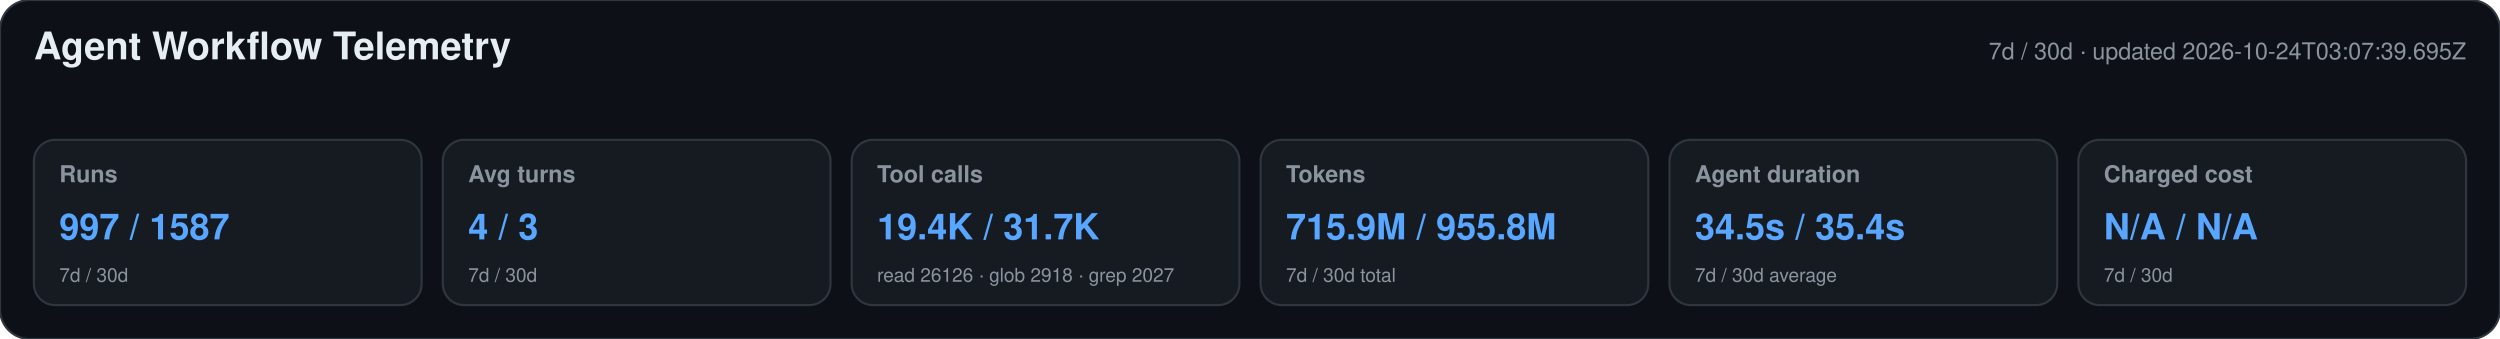
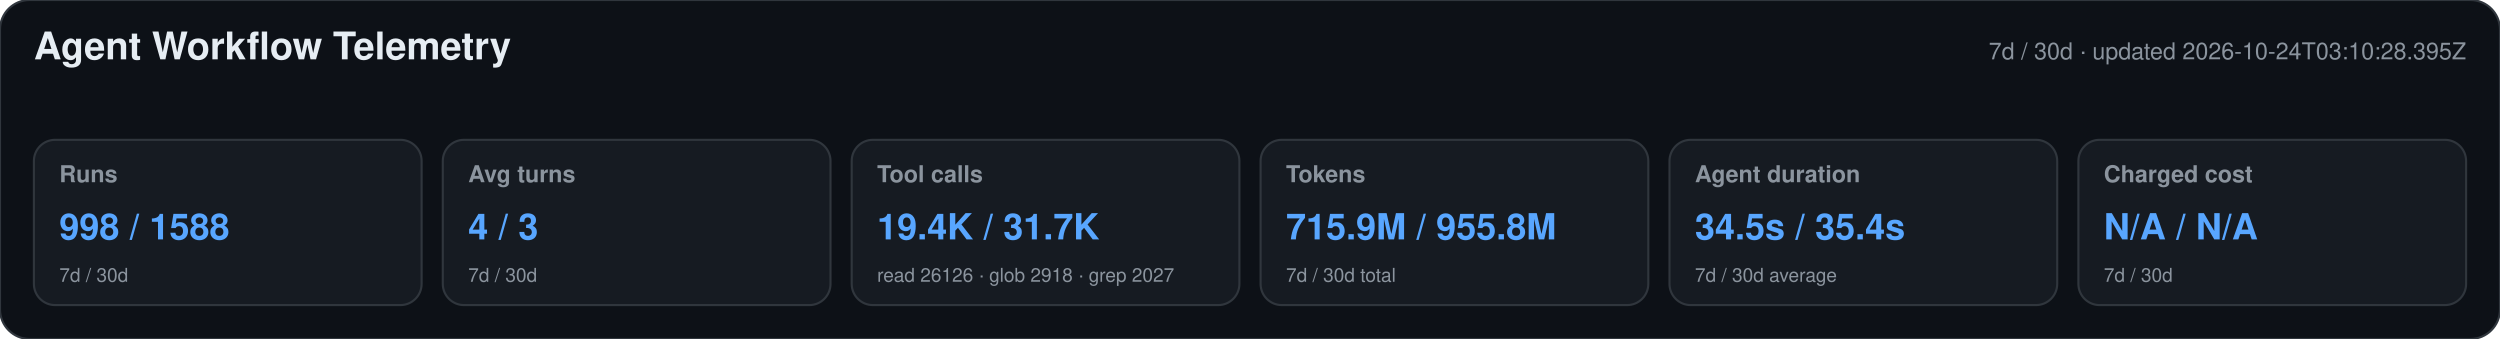
<svg xmlns="http://www.w3.org/2000/svg" width="1180" height="160" viewBox="0 0 1180 160" role="img" aria-labelledby="title desc">
  <style>text{font-family:-apple-system,BlinkMacSystemFont,"Segoe UI",Helvetica,Arial,sans-serif}.heading{font-size:18px;font-weight:650;fill:#e6edf3}.meta,.label,.secondary{fill:#8b949e}.meta,.label{font-size:11px}.label{font-weight:600}.primary{font-size:17px;font-weight:700;fill:#58a6ff}.secondary{font-size:9px}</style>
  <rect width="1180" height="160" rx="14" fill="#0d1117" stroke="#30363d" />
  <text x="16" y="28" class="heading">Agent Workflow Telemetry</text>
-   <text x="1164" y="28" text-anchor="end" class="meta">7d / 30d · updated 2026-10-24T03:07:39.695Z</text>
+   <text x="1164" y="28" text-anchor="end" class="meta">7d / 30d · updated 2026-10-24T03:10:28.395Z</text>
  <g>
    <rect x="16" y="66" width="183" height="78" rx="10" fill="#161b22" stroke="#30363d" />
    <text x="28" y="86" class="label">Runs</text>
-     <text x="28" y="113" class="primary">997 / 1587</text>
+     <text x="28" y="113" class="primary">998 / 1588</text>
    <text x="28" y="133" class="secondary">7d / 30d</text>
  </g>
  <g>
    <rect x="209" y="66" width="183" height="78" rx="10" fill="#161b22" stroke="#30363d" />
    <text x="221" y="86" class="label">Avg turns</text>
    <text x="221" y="113" class="primary">4 / 3</text>
    <text x="221" y="133" class="secondary">7d / 30d</text>
  </g>
  <g>
    <rect x="402" y="66" width="183" height="78" rx="10" fill="#161b22" stroke="#30363d" />
    <text x="414" y="86" class="label">Tool calls</text>
    <text x="414" y="113" class="primary">19.4K / 31.7K</text>
    <text x="414" y="133" class="secondary">read 26126 · glob 2918 · grep 2027</text>
  </g>
  <g>
    <rect x="595" y="66" width="183" height="78" rx="10" fill="#161b22" stroke="#30363d" />
    <text x="607" y="86" class="label">Tokens</text>
    <text x="607" y="113" class="primary">715.9M / 955.8M</text>
    <text x="607" y="133" class="secondary">7d / 30d total</text>
  </g>
  <g>
    <rect x="788" y="66" width="183" height="78" rx="10" fill="#161b22" stroke="#30363d" />
    <text x="800" y="86" class="label">Agent duration</text>
    <text x="800" y="113" class="primary">34.5s / 35.4s</text>
    <text x="800" y="133" class="secondary">7d / 30d average</text>
  </g>
  <g>
    <rect x="981" y="66" width="183" height="78" rx="10" fill="#161b22" stroke="#30363d" />
    <text x="993" y="86" class="label">Charged cost</text>
    <text x="993" y="113" class="primary">N/A / N/A</text>
    <text x="993" y="133" class="secondary">7d / 30d</text>
  </g>
</svg>
